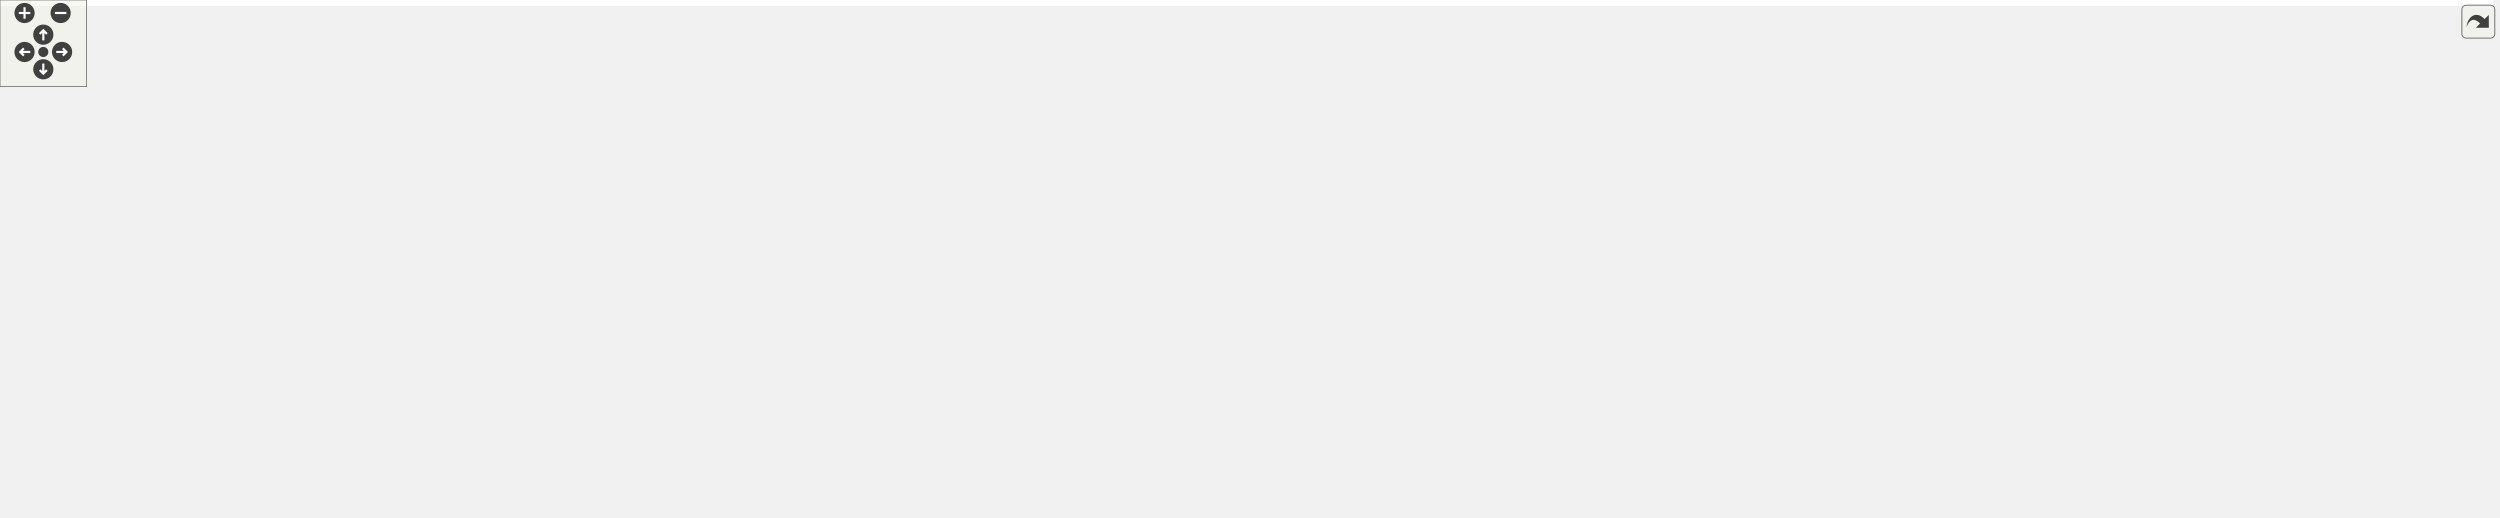
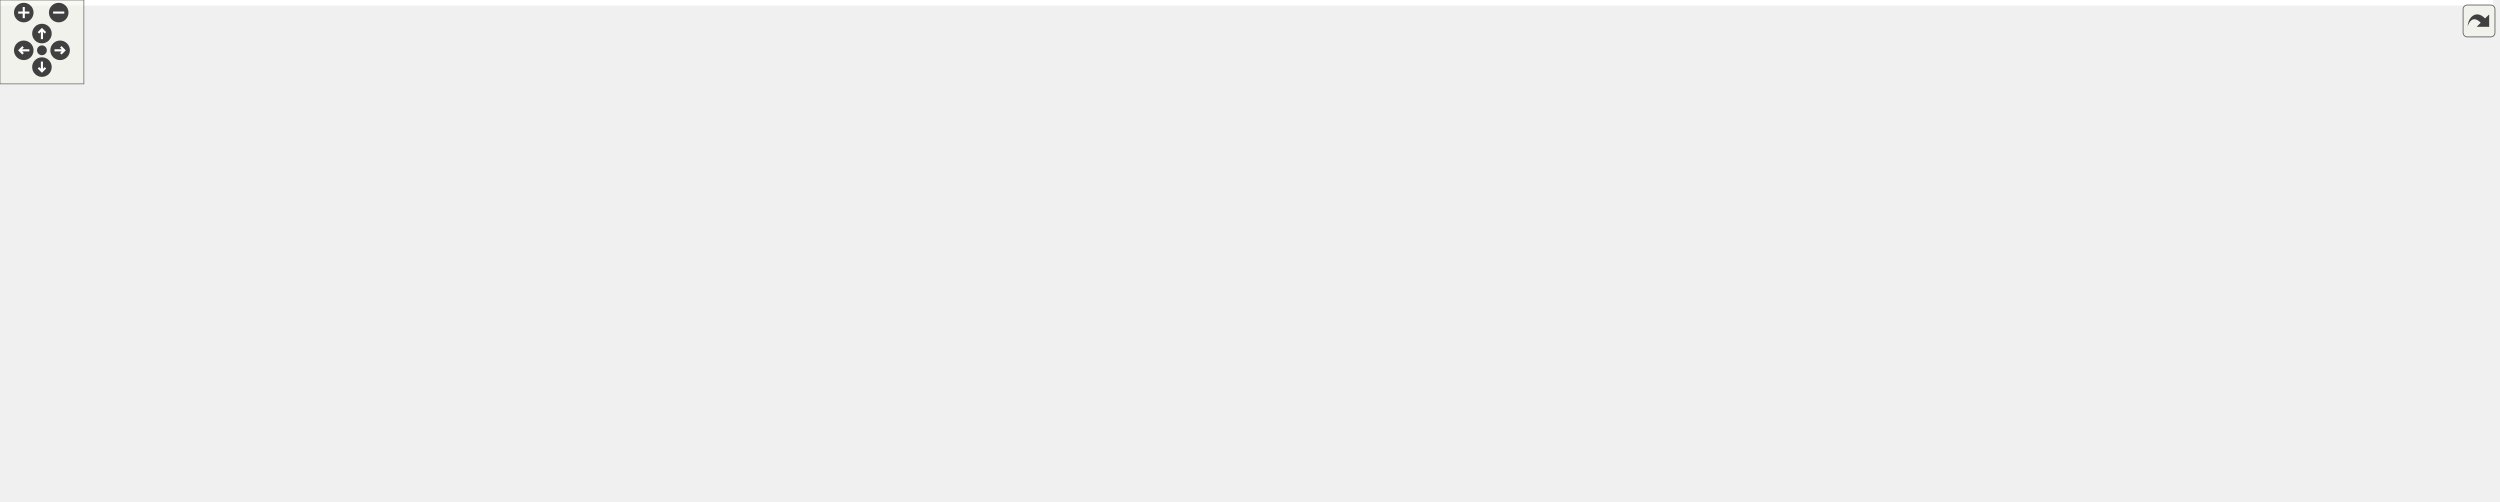
<svg xmlns="http://www.w3.org/2000/svg" xmlns:xlink="http://www.w3.org/1999/xlink" id="main" version="1.1" xml:space="preserve">
  <style type="text/css">
.edge:hover path { stroke: red; }
.edge:hover polygon { stroke: red; fill: red; }
</style>
  <defs>
    <circle id="rim" cx="0" cy="0" r="7" />
    <circle id="rim2" cx="0" cy="0" r="3.5" />
    <g id="zoomPlus">
      <use xlink:href="#rim" fill="#404040">
        <set attributeName="fill" to="#808080" begin="zoomplus.mouseover" end="zoomplus.mouseout" />
      </use>
      <path d="M-4,0h8M0,-4v8" fill="none" stroke="white" stroke-width="1.5" pointer-events="none" />
    </g>
    <g id="zoomMin">
      <use xlink:href="#rim" fill="#404040">
        <set attributeName="fill" to="#808080" begin="zoomminus.mouseover" end="zoomminus.mouseout" />
      </use>
      <path d="M-4,0h8" fill="none" stroke="white" stroke-width="1.5" pointer-events="none" />
    </g>
    <g id="dirArrow">
      <path fill="none" stroke="white" stroke-width="1.5" d="M0,-3.0v7 M-2.5,-0.5L0,-3.0L2.5,-0.5" />
    </g>
    <g id="resetDef">
      <use xlink:href="#rim2" fill="#404040">
        <set attributeName="fill" to="#808080" begin="reset.mouseover" end="reset.mouseout" />
      </use>
    </g>
  </defs>
  <svg id="graph" class="graph">
    <g id="viewport">
-       <polygon fill="#ffffff" stroke="transparent" points="-4,4 -4,-298 1726.593,-298 1726.593,4 -4,4" />
+       <polygon fill="#ffffff" stroke="transparent" points="-4,4 -4,-298 1783.593,-298 1783.593,4 -4,4" />
      <g id="node1" class="node">
-         <polygon fill="#bfbfbf" stroke="#000000" points="541.01,-275.5 541.01,-293.5 658.724,-293.5 658.724,-275.5 541.01,-275.5" />
-         <text text-anchor="middle" x="599.867" y="-281.5" font-family="Helvetica,sans-Serif" font-size="10.00" fill="#000000">src/Ioss_DatabaseIO.h</text>
+         <polygon fill="#bfbfbf" stroke="#000000" points="641.01,-275.5 641.01,-293.5 758.724,-293.5 758.724,-275.5 641.01,-275.5" />
+         <text text-anchor="middle" x="699.867" y="-281.5" font-family="Helvetica,sans-Serif" font-size="10.00" fill="#000000">src/Ioss_DatabaseIO.h</text>
      </g>
      <g id="node2" class="node">
        <g id="a_node2">
          <a xlink:href="Ioss__BoundingBox_8h.html" target="_top" xlink:title="Ioss_BoundingBox.h">
            <polygon fill="#ffffff" stroke="#000000" points="0,-220.5 0,-238.5 107.733,-238.5 107.733,-220.5 0,-220.5" />
            <text text-anchor="middle" x="53.867" y="-226.5" font-family="Helvetica,sans-Serif" font-size="10.00" fill="#000000">Ioss_BoundingBox.h</text>
          </a>
        </g>
      </g>
      <g id="edge1" class="edge">
-         <path fill="none" stroke="#191970" d="M540.908,-279.726C450.577,-272.223 272.549,-256.689 121.867,-239 120.601,-238.851 119.323,-238.699 118.035,-238.542" />
-         <polygon fill="#191970" stroke="#191970" points="118.388,-235.059 108.03,-237.285 117.515,-242.005 118.388,-235.059" />
+         <path fill="none" stroke="#191970" d="M640.679,-281.022C535.904,-274.601 310.987,-259.635 121.867,-239 120.6,-238.862 119.321,-238.719 118.032,-238.571" />
+         <polygon fill="#191970" stroke="#191970" points="118.367,-235.086 108.021,-237.365 117.53,-242.036 118.367,-235.086" />
      </g>
      <g id="node3" class="node">
        <g id="a_node3">
          <a xlink:href="Ioss__CodeTypes_8h.html" target="_top" xlink:title="Ioss_CodeTypes.h">
            <polygon fill="#ffffff" stroke="#000000" points="731.451,-55.5 731.451,-73.5 830.283,-73.5 830.283,-55.5 731.451,-55.5" />
            <text text-anchor="middle" x="780.867" y="-61.5" font-family="Helvetica,sans-Serif" font-size="10.00" fill="#000000">Ioss_CodeTypes.h</text>
          </a>
        </g>
      </g>
      <g id="edge2" class="edge">
-         <path fill="none" stroke="#191970" d="M642.911,-275.466C665.633,-268.759 692.528,-257.478 710.867,-239 733.72,-215.974 763.287,-123.5 775.363,-83.308" />
-         <polygon fill="#191970" stroke="#191970" points="778.735,-84.248 778.225,-73.666 772.024,-82.256 778.735,-84.248" />
+         <path fill="none" stroke="#191970" d="M717.226,-275.452C730.247,-267.662 747.249,-255.132 755.867,-239 782.997,-188.211 757.245,-166.593 767.867,-110 769.532,-101.129 772.162,-91.493 774.622,-83.382" />
+         <polygon fill="#191970" stroke="#191970" points="777.977,-84.38 777.663,-73.79 771.304,-82.264 777.977,-84.38" />
      </g>
      <g id="node5" class="node">
-         <polygon fill="#ffffff" stroke="#bfbfbf" points="1231.746,-.5 1231.746,-18.5 1279.987,-18.5 1279.987,-.5 1231.746,-.5" />
-         <text text-anchor="middle" x="1255.867" y="-6.5" font-family="Helvetica,sans-Serif" font-size="10.00" fill="#000000">cstddef</text>
-       </g>
-       <g id="edge53" class="edge">
-         <path fill="none" stroke="#191970" d="M658.849,-283.14C803.853,-279.394 1174.659,-267.273 1294.867,-239 1367.101,-222.01 1448.867,-248.705 1448.867,-174.5 1448.867,-174.5 1448.867,-174.5 1448.867,-119.5 1448.867,-47.398 1345.939,-21.942 1290.415,-13.454" />
-         <polygon fill="#191970" stroke="#191970" points="1290.704,-9.96 1280.31,-12.017 1289.718,-16.891 1290.704,-9.96" />
+         <polygon fill="#ffffff" stroke="#bfbfbf" points="1224.746,-.5 1224.746,-18.5 1272.987,-18.5 1272.987,-.5 1224.746,-.5" />
+         <text text-anchor="middle" x="1248.867" y="-6.5" font-family="Helvetica,sans-Serif" font-size="10.00" fill="#000000">cstddef</text>
+       </g>
+       <g id="edge54" class="edge">
+         <path fill="none" stroke="#191970" d="M758.871,-282.145C886.136,-276.697 1182.838,-261.911 1280.867,-239 1355.928,-221.457 1441.867,-251.584 1441.867,-174.5 1441.867,-174.5 1441.867,-174.5 1441.867,-119.5 1441.867,-47.398 1338.939,-21.942 1283.415,-13.454" />
+         <polygon fill="#191970" stroke="#191970" points="1283.704,-9.96 1273.31,-12.017 1282.718,-16.891 1283.704,-9.96" />
      </g>
      <g id="node6" class="node">
        <polygon fill="#ffffff" stroke="#bfbfbf" points="283.416,-.5 283.416,-18.5 328.317,-18.5 328.317,-.5 283.416,-.5" />
        <text text-anchor="middle" x="305.867" y="-6.5" font-family="Helvetica,sans-Serif" font-size="10.00" fill="#000000">cstdint</text>
      </g>
-       <g id="edge54" class="edge">
-         <path fill="none" stroke="#191970" d="M540.63,-282.8C415.541,-277.599 135.867,-256.771 135.867,-174.5 135.867,-174.5 135.867,-174.5 135.867,-119.5 135.867,-89.615 133.801,-76.197 154.867,-55 171.521,-38.242 234.343,-23.401 273.519,-15.508" />
+       <g id="edge55" class="edge">
+         <path fill="none" stroke="#191970" d="M640.997,-282.368C532.591,-277.851 305.732,-265.483 231.867,-239 183.48,-221.652 135.867,-225.903 135.867,-174.5 135.867,-174.5 135.867,-174.5 135.867,-119.5 135.867,-89.615 133.801,-76.197 154.867,-55 171.521,-38.242 234.343,-23.401 273.519,-15.508" />
        <polygon fill="#191970" stroke="#191970" points="274.269,-18.927 283.405,-13.562 272.917,-12.059 274.269,-18.927" />
      </g>
      <g id="node7" class="node">
        <polygon fill="#ffffff" stroke="#bfbfbf" points="503.64,-.5 503.64,-18.5 544.093,-18.5 544.093,-.5 503.64,-.5" />
        <text text-anchor="middle" x="523.867" y="-6.5" font-family="Helvetica,sans-Serif" font-size="10.00" fill="#000000">string</text>
      </g>
-       <g id="edge56" class="edge">
-         <path fill="none" stroke="#191970" d="M540.958,-277.029C478.403,-268.516 384.061,-253.851 350.867,-239 308.222,-219.921 267.867,-221.218 267.867,-174.5 267.867,-174.5 267.867,-174.5 267.867,-119.5 267.867,-74.173 306.416,-75.454 346.867,-55 394.929,-30.698 457.073,-18.619 493.494,-13.239" />
-         <polygon fill="#191970" stroke="#191970" points="494.073,-16.692 503.489,-11.836 493.1,-9.76 494.073,-16.692" />
+       <g id="edge57" class="edge">
+         <path fill="none" stroke="#191970" d="M640.705,-281.758C522.391,-274.656 267.867,-250.539 267.867,-174.5 267.867,-174.5 267.867,-174.5 267.867,-119.5 267.867,-72.077 310.26,-75.823 352.867,-55 399.141,-32.385 458.147,-19.876 493.361,-13.936" />
+         <polygon fill="#191970" stroke="#191970" points="494.172,-17.351 503.486,-12.3 493.055,-10.44 494.172,-17.351" />
      </g>
      <g id="node8" class="node">
-         <polygon fill="#ffffff" stroke="#bfbfbf" points="1108.251,-.5 1108.251,-18.5 1151.482,-18.5 1151.482,-.5 1108.251,-.5" />
-         <text text-anchor="middle" x="1129.867" y="-6.5" font-family="Helvetica,sans-Serif" font-size="10.00" fill="#000000">vector</text>
-       </g>
-       <g id="edge58" class="edge">
-         <path fill="none" stroke="#191970" d="M658.845,-282.705C845.47,-276.25 1410.867,-250.428 1410.867,-174.5 1410.867,-174.5 1410.867,-174.5 1410.867,-119.5 1410.867,-66.57 1235.802,-28.666 1162.033,-15.043" />
-         <polygon fill="#191970" stroke="#191970" points="1162.38,-11.549 1151.916,-13.21 1161.132,-18.437 1162.38,-11.549" />
+         <polygon fill="#ffffff" stroke="#bfbfbf" points="1101.251,-.5 1101.251,-18.5 1144.482,-18.5 1144.482,-.5 1101.251,-.5" />
+         <text text-anchor="middle" x="1122.867" y="-6.5" font-family="Helvetica,sans-Serif" font-size="10.00" fill="#000000">vector</text>
+       </g>
+       <g id="edge59" class="edge">
+         <path fill="none" stroke="#191970" d="M758.98,-281.463C928.443,-271.976 1403.867,-239.561 1403.867,-174.5 1403.867,-174.5 1403.867,-174.5 1403.867,-119.5 1403.867,-66.57 1228.802,-28.666 1155.033,-15.043" />
+         <polygon fill="#191970" stroke="#191970" points="1155.38,-11.549 1144.916,-13.21 1154.132,-18.437 1155.38,-11.549" />
      </g>
      <g id="node11" class="node">
        <g id="a_node11">
          <a xlink:href="Ioss__DBUsage_8h.html" target="_top" xlink:title="Ioss_DBUsage.h">
-             <polygon fill="#ffffff" stroke="#000000" points="391.347,-220.5 391.347,-238.5 482.386,-238.5 482.386,-220.5 391.347,-220.5" />
-             <text text-anchor="middle" x="436.867" y="-226.5" font-family="Helvetica,sans-Serif" font-size="10.00" fill="#000000">Ioss_DBUsage.h</text>
+             <polygon fill="#ffffff" stroke="#000000" points="436.347,-220.5 436.347,-238.5 527.386,-238.5 527.386,-220.5 436.347,-220.5" />
+             <text text-anchor="middle" x="481.867" y="-226.5" font-family="Helvetica,sans-Serif" font-size="10.00" fill="#000000">Ioss_DBUsage.h</text>
          </a>
        </g>
      </g>
      <g id="edge10" class="edge">
-         <path fill="none" stroke="#191970" d="M572.951,-275.418C545.735,-266.235 503.491,-251.981 473.292,-241.791" />
-         <polygon fill="#191970" stroke="#191970" points="474.146,-238.385 463.552,-238.504 471.908,-245.018 474.146,-238.385" />
+         <path fill="none" stroke="#191970" d="M663.868,-275.418C626.521,-265.995 568.011,-251.234 527.456,-241.002" />
+         <polygon fill="#191970" stroke="#191970" points="528.109,-237.557 517.556,-238.504 526.396,-244.344 528.109,-237.557" />
      </g>
      <g id="node12" class="node">
        <g id="a_node12">
          <a xlink:href="Ioss__DataSize_8h.html" target="_top" xlink:title="Ioss_DataSize.h">
-             <polygon fill="#ffffff" stroke="#000000" points="500.458,-220.5 500.458,-238.5 589.275,-238.5 589.275,-220.5 500.458,-220.5" />
-             <text text-anchor="middle" x="544.867" y="-226.5" font-family="Helvetica,sans-Serif" font-size="10.00" fill="#000000">Ioss_DataSize.h</text>
+             <polygon fill="#ffffff" stroke="#000000" points="545.458,-220.5 545.458,-238.5 634.275,-238.5 634.275,-220.5 545.458,-220.5" />
+             <text text-anchor="middle" x="589.867" y="-226.5" font-family="Helvetica,sans-Serif" font-size="10.00" fill="#000000">Ioss_DataSize.h</text>
          </a>
        </g>
      </g>
      <g id="edge11" class="edge">
-         <path fill="none" stroke="#191970" d="M590.785,-275.418C582.792,-267.425 570.957,-255.59 561.304,-245.938" />
-         <polygon fill="#191970" stroke="#191970" points="563.692,-243.376 554.146,-238.78 558.742,-248.325 563.692,-243.376" />
+         <path fill="none" stroke="#191970" d="M681.702,-275.418C664.108,-266.62 637.205,-253.169 617.058,-243.096" />
+         <polygon fill="#191970" stroke="#191970" points="618.567,-239.937 608.058,-238.596 615.437,-246.198 618.567,-239.937" />
      </g>
      <g id="node13" class="node">
        <g id="a_node13">
          <a xlink:href="Ioss__EntityType_8h.html" target="_top" xlink:title="Ioss_EntityType.h">
-             <polygon fill="#ffffff" stroke="#000000" points="607.399,-220.5 607.399,-238.5 702.335,-238.5 702.335,-220.5 607.399,-220.5" />
-             <text text-anchor="middle" x="654.867" y="-226.5" font-family="Helvetica,sans-Serif" font-size="10.00" fill="#000000">Ioss_EntityType.h</text>
+             <polygon fill="#ffffff" stroke="#000000" points="652.399,-220.5 652.399,-238.5 747.335,-238.5 747.335,-220.5 652.399,-220.5" />
+             <text text-anchor="middle" x="699.867" y="-226.5" font-family="Helvetica,sans-Serif" font-size="10.00" fill="#000000">Ioss_EntityType.h</text>
          </a>
        </g>
      </g>
      <g id="edge12" class="edge">
-         <path fill="none" stroke="#191970" d="M608.949,-275.418C616.942,-267.425 628.776,-255.59 638.429,-245.938" />
-         <polygon fill="#191970" stroke="#191970" points="640.991,-248.325 645.587,-238.78 636.041,-243.376 640.991,-248.325" />
+         <path fill="none" stroke="#191970" d="M699.867,-275.418C699.867,-268.216 699.867,-257.896 699.867,-248.863" />
+         <polygon fill="#191970" stroke="#191970" points="703.367,-248.779 699.867,-238.78 696.367,-248.78 703.367,-248.779" />
      </g>
      <g id="node14" class="node">
        <g id="a_node14">
          <a xlink:href="Ioss__Map_8h.html" target="_top" xlink:title="Ioss_Map.h">
-             <polygon fill="#ffffff" stroke="#000000" points="310.019,-110.5 310.019,-128.5 377.714,-128.5 377.714,-110.5 310.019,-110.5" />
-             <text text-anchor="middle" x="343.867" y="-116.5" font-family="Helvetica,sans-Serif" font-size="10.00" fill="#000000">Ioss_Map.h</text>
+             <polygon fill="#ffffff" stroke="#000000" points="336.019,-110.5 336.019,-128.5 403.714,-128.5 403.714,-110.5 336.019,-110.5" />
+             <text text-anchor="middle" x="369.867" y="-116.5" font-family="Helvetica,sans-Serif" font-size="10.00" fill="#000000">Ioss_Map.h</text>
          </a>
        </g>
      </g>
      <g id="edge13" class="edge">
-         <path fill="none" stroke="#191970" d="M540.769,-280.197C480.535,-274.571 392.67,-262.525 368.867,-239 342.077,-212.524 340.433,-165.224 341.934,-138.767" />
-         <polygon fill="#191970" stroke="#191970" points="345.445,-138.769 342.736,-128.526 338.466,-138.223 345.445,-138.769" />
+         <path fill="none" stroke="#191970" d="M640.719,-282.015C567.296,-277.779 447.612,-266.731 413.867,-239 383.378,-213.945 374.015,-165.731 371.14,-138.836" />
+         <polygon fill="#191970" stroke="#191970" points="374.616,-138.403 370.262,-128.744 367.642,-139.01 374.616,-138.403" />
      </g>
      <g id="node15" class="node">
        <polygon fill="#ffffff" stroke="#bfbfbf" points="163.475,-55.5 163.475,-73.5 202.258,-73.5 202.258,-55.5 163.475,-55.5" />
        <text text-anchor="middle" x="182.867" y="-61.5" font-family="Helvetica,sans-Serif" font-size="10.00" fill="#000000">utility</text>
      </g>
-       <g id="edge57" class="edge">
-         <path fill="none" stroke="#191970" d="M540.657,-279.956C447.786,-272.349 276.105,-256.173 253.867,-239 203.879,-200.399 188.906,-120.746 184.566,-83.935" />
-         <polygon fill="#191970" stroke="#191970" points="188.007,-83.183 183.5,-73.595 181.044,-83.902 188.007,-83.183" />
+       <g id="edge58" class="edge">
+         <path fill="none" stroke="#191970" d="M640.699,-281.835C526.491,-276.205 284.193,-261.722 253.867,-239 203.323,-201.13 188.633,-121.105 184.465,-84.067" />
+         <polygon fill="#191970" stroke="#191970" points="187.904,-83.273 183.45,-73.661 180.938,-83.953 187.904,-83.273" />
      </g>
      <g id="node16" class="node">
        <g id="a_node16">
          <a xlink:href="Ioss__ParallelUtils_8h.html" target="_top" xlink:title="Ioss_ParallelUtils.h">
-             <polygon fill="#ffffff" stroke="#000000" points="922.35,-220.5 922.35,-238.5 1023.384,-238.5 1023.384,-220.5 922.35,-220.5" />
-             <text text-anchor="middle" x="972.867" y="-226.5" font-family="Helvetica,sans-Serif" font-size="10.00" fill="#000000">Ioss_ParallelUtils.h</text>
+             <polygon fill="#ffffff" stroke="#000000" points="915.35,-220.5 915.35,-238.5 1016.384,-238.5 1016.384,-220.5 915.35,-220.5" />
+             <text text-anchor="middle" x="965.867" y="-226.5" font-family="Helvetica,sans-Serif" font-size="10.00" fill="#000000">Ioss_ParallelUtils.h</text>
          </a>
        </g>
      </g>
      <g id="edge20" class="edge">
-         <path fill="none" stroke="#191970" d="M658.97,-275.785C728.182,-265.579 842.235,-248.762 912.14,-238.454" />
-         <polygon fill="#191970" stroke="#191970" points="912.741,-241.904 922.123,-236.982 911.72,-234.979 912.741,-241.904" />
+         <path fill="none" stroke="#191970" d="M743.493,-275.479C789.686,-265.928 862.65,-250.842 912.302,-240.575" />
+         <polygon fill="#191970" stroke="#191970" points="913.132,-243.978 922.216,-238.525 911.715,-237.123 913.132,-243.978" />
      </g>
      <g id="node24" class="node">
        <g id="a_node24">
          <a xlink:href="Ioss__PropertyManager_8h.html" target="_top" xlink:title="Ioss_PropertyManager.h">
-             <polygon fill="#ffffff" stroke="#000000" points="513.389,-110.5 513.389,-128.5 638.344,-128.5 638.344,-110.5 513.389,-110.5" />
-             <text text-anchor="middle" x="575.867" y="-116.5" font-family="Helvetica,sans-Serif" font-size="10.00" fill="#000000">Ioss_PropertyManager.h</text>
+             <polygon fill="#ffffff" stroke="#000000" points="506.389,-110.5 506.389,-128.5 631.344,-128.5 631.344,-110.5 506.389,-110.5" />
+             <text text-anchor="middle" x="568.867" y="-116.5" font-family="Helvetica,sans-Serif" font-size="10.00" fill="#000000">Ioss_PropertyManager.h</text>
          </a>
        </g>
      </g>
      <g id="edge42" class="edge">
-         <path fill="none" stroke="#191970" d="M540.998,-280.406C483.418,-275.031 401.589,-263.264 381.867,-239 337.483,-184.397 448.448,-147.979 520.301,-130.837" />
-         <polygon fill="#191970" stroke="#191970" points="521.212,-134.219 530.16,-128.547 519.628,-127.401 521.212,-134.219" />
+         <path fill="none" stroke="#191970" d="M640.876,-278.707C564.795,-270.632 440.552,-255.155 426.867,-239 388.732,-193.984 477.793,-152.229 531.606,-132.1" />
+         <polygon fill="#191970" stroke="#191970" points="533.011,-135.313 541.205,-128.597 530.611,-128.737 533.011,-135.313" />
      </g>
      <g id="node27" class="node">
        <g id="a_node27">
          <a xlink:href="Ioss__State_8h.html" target="_top" xlink:title="Ioss_State.h">
-             <polygon fill="#ffffff" stroke="#000000" points="1477.071,-220.5 1477.071,-238.5 1548.662,-238.5 1548.662,-220.5 1477.071,-220.5" />
-             <text text-anchor="middle" x="1512.867" y="-226.5" font-family="Helvetica,sans-Serif" font-size="10.00" fill="#000000">Ioss_State.h</text>
+             <polygon fill="#ffffff" stroke="#000000" points="1470.071,-220.5 1470.071,-238.5 1541.662,-238.5 1541.662,-220.5 1470.071,-220.5" />
+             <text text-anchor="middle" x="1505.867" y="-226.5" font-family="Helvetica,sans-Serif" font-size="10.00" fill="#000000">Ioss_State.h</text>
          </a>
        </g>
      </g>
      <g id="edge51" class="edge">
-         <path fill="none" stroke="#191970" d="M658.896,-282.429C827.081,-276.363 1306.654,-257.871 1462.867,-239 1464.15,-238.845 1465.449,-238.677 1466.759,-238.497" />
-         <polygon fill="#191970" stroke="#191970" points="1467.557,-241.916 1476.907,-236.934 1466.491,-234.997 1467.557,-241.916" />
+         <path fill="none" stroke="#191970" d="M758.917,-283.508C886.559,-280.802 1197.518,-271.184 1455.867,-239 1457.149,-238.84 1458.448,-238.668 1459.758,-238.484" />
+         <polygon fill="#191970" stroke="#191970" points="1460.563,-241.901 1469.903,-236.901 1459.483,-234.985 1460.563,-241.901" />
      </g>
      <g id="node28" class="node">
        <g id="a_node28">
          <a xlink:href="Ioss__SurfaceSplit_8h.html" target="_top" xlink:title="Ioss_SurfaceSplit.h">
-             <polygon fill="#ffffff" stroke="#000000" points="1566.788,-220.5 1566.788,-238.5 1668.945,-238.5 1668.945,-220.5 1566.788,-220.5" />
-             <text text-anchor="middle" x="1617.867" y="-226.5" font-family="Helvetica,sans-Serif" font-size="10.00" fill="#000000">Ioss_SurfaceSplit.h</text>
+             <polygon fill="#ffffff" stroke="#000000" points="1559.788,-220.5 1559.788,-238.5 1661.945,-238.5 1661.945,-220.5 1559.788,-220.5" />
+             <text text-anchor="middle" x="1610.867" y="-226.5" font-family="Helvetica,sans-Serif" font-size="10.00" fill="#000000">Ioss_SurfaceSplit.h</text>
          </a>
        </g>
      </g>
      <g id="edge52" class="edge">
-         <path fill="none" stroke="#191970" d="M658.902,-283.943C807.825,-282.056 1210.95,-273.953 1556.577,-239.022" />
-         <polygon fill="#191970" stroke="#191970" points="1556.935,-242.504 1566.528,-238.008 1556.225,-235.54 1556.935,-242.504" />
+         <path fill="none" stroke="#191970" d="M758.841,-283.449C895.846,-280.554 1246.397,-270.54 1549.226,-239.068" />
+         <polygon fill="#191970" stroke="#191970" points="1549.946,-242.512 1559.526,-237.987 1549.215,-235.55 1549.946,-242.512" />
      </g>
      <g id="node29" class="node">
-         <polygon fill="#ffffff" stroke="#bfbfbf" points="1687.14,-220.5 1687.14,-238.5 1722.593,-238.5 1722.593,-220.5 1687.14,-220.5" />
-         <text text-anchor="middle" x="1704.867" y="-226.5" font-family="Helvetica,sans-Serif" font-size="10.00" fill="#000000">map</text>
-       </g>
-       <g id="edge55" class="edge">
-         <path fill="none" stroke="#191970" d="M658.746,-284.303C851.122,-283.306 1460.676,-277.273 1677.059,-238.467" />
-         <polygon fill="#191970" stroke="#191970" points="1677.878,-241.875 1687.063,-236.595 1676.589,-234.994 1677.878,-241.875" />
+         <polygon fill="#ffffff" stroke="#bfbfbf" points="1679.579,-220.5 1679.579,-238.5 1726.155,-238.5 1726.155,-220.5 1679.579,-220.5" />
+         <text text-anchor="middle" x="1702.867" y="-226.5" font-family="Helvetica,sans-Serif" font-size="10.00" fill="#000000">chrono</text>
+       </g>
+       <g id="edge53" class="edge">
+         <path fill="none" stroke="#191970" d="M758.811,-283.603C937.883,-280.59 1474.647,-269.353 1669.144,-238.859" />
+         <polygon fill="#191970" stroke="#191970" points="1669.949,-242.274 1679.252,-237.204 1668.817,-235.366 1669.949,-242.274" />
+       </g>
+       <g id="node30" class="node">
+         <polygon fill="#ffffff" stroke="#bfbfbf" points="1744.14,-220.5 1744.14,-238.5 1779.593,-238.5 1779.593,-220.5 1744.14,-220.5" />
+         <text text-anchor="middle" x="1761.867" y="-226.5" font-family="Helvetica,sans-Serif" font-size="10.00" fill="#000000">map</text>
+       </g>
+       <g id="edge56" class="edge">
+         <path fill="none" stroke="#191970" d="M759.044,-284.18C946.548,-282.813 1526.808,-275.791 1734.177,-238.449" />
+         <polygon fill="#191970" stroke="#191970" points="1734.881,-241.878 1744.062,-236.59 1733.587,-234.999 1734.881,-241.878" />
      </g>
      <g id="node4" class="node">
        <polygon fill="#ffffff" stroke="#bfbfbf" points="666.475,-.5 666.475,-18.5 705.258,-18.5 705.258,-.5 666.475,-.5" />
        <text text-anchor="middle" x="685.867" y="-6.5" font-family="Helvetica,sans-Serif" font-size="10.00" fill="#000000">array</text>
      </g>
      <g id="edge3" class="edge">
        <path fill="none" stroke="#191970" d="M765.179,-55.418C750.328,-46.819 727.797,-33.775 710.54,-23.784" />
        <polygon fill="#191970" stroke="#191970" points="711.985,-20.577 701.577,-18.596 708.478,-26.635 711.985,-20.577" />
      </g>
      <g id="edge4" class="edge">
-         <path fill="none" stroke="#191970" d="M830.356,-58.77C926.988,-47.581 1138.564,-23.082 1221.523,-13.477" />
-         <polygon fill="#191970" stroke="#191970" points="1222.139,-16.929 1231.67,-12.302 1221.333,-9.975 1222.139,-16.929" />
+         <path fill="none" stroke="#191970" d="M830.508,-58.666C925.951,-47.45 1132.829,-23.137 1214.606,-13.526" />
+         <polygon fill="#191970" stroke="#191970" points="1215.096,-16.993 1224.619,-12.35 1214.279,-10.041 1215.096,-16.993" />
      </g>
      <g id="edge5" class="edge">
        <path fill="none" stroke="#191970" d="M731.378,-58.77C634.162,-47.513 420.61,-22.786 338.722,-13.304" />
        <polygon fill="#191970" stroke="#191970" points="338.847,-9.796 328.511,-12.122 338.042,-16.749 338.847,-9.796" />
      </g>
      <g id="edge6" class="edge">
        <path fill="none" stroke="#191970" d="M738.716,-55.48C686.796,-44.368 599.872,-25.766 554.125,-15.976" />
        <polygon fill="#191970" stroke="#191970" points="554.732,-12.526 544.221,-13.856 553.267,-19.371 554.732,-12.526" />
      </g>
      <g id="edge7" class="edge">
-         <path fill="none" stroke="#191970" d="M830.499,-56.678C903.286,-45.208 1036.942,-24.144 1097.966,-14.527" />
-         <polygon fill="#191970" stroke="#191970" points="1098.81,-17.938 1108.143,-12.923 1097.72,-11.023 1098.81,-17.938" />
+         <path fill="none" stroke="#191970" d="M830.596,-56.502C901.901,-45.035 1031.166,-24.247 1090.954,-14.632" />
+         <polygon fill="#191970" stroke="#191970" points="1091.627,-18.069 1100.945,-13.025 1090.516,-11.158 1091.627,-18.069" />
      </g>
      <g id="node9" class="node">
        <polygon fill="#ffffff" stroke="#bfbfbf" points="723.118,-.5 723.118,-18.5 838.615,-18.5 838.615,-.5 723.118,-.5" />
        <text text-anchor="middle" x="780.867" y="-6.5" font-family="Helvetica,sans-Serif" font-size="10.00" fill="#000000">SEACASIoss_config.h</text>
      </g>
      <g id="edge8" class="edge">
        <path fill="none" stroke="#191970" d="M780.867,-55.418C780.867,-48.216 780.867,-37.896 780.867,-28.863" />
        <polygon fill="#191970" stroke="#191970" points="784.367,-28.779 780.867,-18.779 777.367,-28.779 784.367,-28.779" />
      </g>
      <g id="node10" class="node">
        <polygon fill="#ffffff" stroke="#bfbfbf" points="856.249,-.5 856.249,-18.5 909.485,-18.5 909.485,-.5 856.249,-.5" />
        <text text-anchor="middle" x="882.867" y="-6.5" font-family="Helvetica,sans-Serif" font-size="10.00" fill="#000000">complex</text>
      </g>
      <g id="edge9" class="edge">
        <path fill="none" stroke="#191970" d="M797.71,-55.418C813.877,-46.7 838.52,-33.412 857.144,-23.37" />
        <polygon fill="#191970" stroke="#191970" points="858.858,-26.422 865.999,-18.596 855.535,-20.261 858.858,-26.422" />
      </g>
      <g id="edge14" class="edge">
-         <path fill="none" stroke="#191970" d="M377.794,-115.23C451.728,-105.925 628.183,-83.716 721.178,-72.012" />
-         <polygon fill="#191970" stroke="#191970" points="721.79,-75.463 731.274,-70.742 720.915,-68.518 721.79,-75.463" />
+         <path fill="none" stroke="#191970" d="M403.85,-114.952C473.595,-105.619 633.678,-84.197 721.141,-72.493" />
+         <polygon fill="#191970" stroke="#191970" points="721.731,-75.945 731.178,-71.149 720.802,-69.007 721.731,-75.945" />
      </g>
      <g id="edge15" class="edge">
-         <path fill="none" stroke="#191970" d="M377.853,-117.104C458.193,-111.281 666.063,-95.286 838.867,-74 981.33,-56.452 1150.003,-27.98 1221.305,-15.587" />
-         <polygon fill="#191970" stroke="#191970" points="1222.249,-18.975 1231.499,-13.809 1221.047,-12.079 1222.249,-18.975" />
+         <path fill="none" stroke="#191970" d="M403.785,-116.904C481.115,-110.833 676.357,-94.647 838.867,-74 978.588,-56.248 1143.97,-28.002 1214.371,-15.636" />
+         <polygon fill="#191970" stroke="#191970" points="1215.205,-19.043 1224.446,-13.861 1213.99,-12.149 1215.205,-19.043" />
      </g>
      <g id="edge16" class="edge">
-         <path fill="none" stroke="#191970" d="M340.757,-110.498C334.578,-92.611 320.638,-52.259 312.371,-28.327" />
-         <polygon fill="#191970" stroke="#191970" points="315.593,-26.935 309.019,-18.626 308.976,-29.221 315.593,-26.935" />
+         <path fill="none" stroke="#191970" d="M359.834,-110.208C350.963,-101.545 338.176,-87.904 329.867,-74 321.343,-59.738 314.998,-41.938 310.979,-28.652" />
+         <polygon fill="#191970" stroke="#191970" points="314.259,-27.39 308.154,-18.73 307.527,-29.307 314.259,-27.39" />
      </g>
      <g id="edge17" class="edge">
-         <path fill="none" stroke="#191970" d="M343.925,-110.192C344.53,-96.238 347.761,-69.94 362.867,-55 381.295,-36.774 452.274,-21.847 493.578,-14.477" />
-         <polygon fill="#191970" stroke="#191970" points="494.384,-17.89 503.636,-12.727 493.184,-10.994 494.384,-17.89" />
+         <path fill="none" stroke="#191970" d="M365.148,-110.096C359.064,-96.488 350.634,-71.169 362.867,-55 378.578,-34.233 451.263,-20.236 493.404,-13.713" />
+         <polygon fill="#191970" stroke="#191970" points="494.035,-17.157 503.407,-12.216 492.999,-10.235 494.035,-17.157" />
      </g>
      <g id="edge19" class="edge">
-         <path fill="none" stroke="#191970" d="M370.87,-110.407C414.483,-96.119 503.382,-68.636 580.867,-55 681.403,-37.307 996.015,-17.483 1097.771,-11.385" />
-         <polygon fill="#191970" stroke="#191970" points="1098.251,-14.863 1108.025,-10.774 1097.835,-7.875 1098.251,-14.863" />
+         <path fill="none" stroke="#191970" d="M393.497,-110.46C432.077,-96.116 511.28,-68.398 580.867,-55 679.726,-35.966 989.925,-17.073 1090.815,-11.292" />
+         <polygon fill="#191970" stroke="#191970" points="1091.204,-14.775 1100.989,-10.713 1090.806,-7.787 1091.204,-14.775" />
      </g>
      <g id="edge18" class="edge">
-         <path fill="none" stroke="#191970" d="M317.281,-110.418C288.233,-100.495 241.852,-84.65 211.879,-74.411" />
-         <polygon fill="#191970" stroke="#191970" points="212.987,-71.091 202.392,-71.17 210.724,-77.715 212.987,-71.091" />
+         <path fill="none" stroke="#191970" d="M338.988,-110.418C303.827,-100.077 246.802,-83.305 212.268,-73.148" />
+         <polygon fill="#191970" stroke="#191970" points="212.904,-69.686 202.322,-70.222 210.928,-76.402 212.904,-69.686" />
      </g>
      <g id="edge21" class="edge">
-         <path fill="none" stroke="#191970" d="M931.083,-220.459C885.805,-208.214 815.647,-181.561 782.867,-129 774.53,-115.632 774.749,-97.488 776.639,-83.848" />
-         <polygon fill="#191970" stroke="#191970" points="780.147,-84.116 778.469,-73.655 773.257,-82.879 780.147,-84.116" />
+         <path fill="none" stroke="#191970" d="M923.799,-220.398C878.703,-208.149 809.355,-181.538 777.867,-129 769.682,-115.343 771.502,-96.986 774.746,-83.348" />
+         <polygon fill="#191970" stroke="#191970" points="778.148,-84.177 777.488,-73.603 771.41,-82.281 778.148,-84.177" />
      </g>
      <g id="edge39" class="edge">
-         <path fill="none" stroke="#191970" d="M1023.468,-226.998C1079.464,-222.889 1171.607,-212.111 1245.867,-184 1289.001,-167.672 1311.508,-169.34 1333.867,-129 1355.51,-89.95 1308.029,-46.661 1278.019,-24.452" />
-         <polygon fill="#191970" stroke="#191970" points="1279.895,-21.49 1269.726,-18.515 1275.82,-27.182 1279.895,-21.49" />
+         <path fill="none" stroke="#191970" d="M1016.468,-226.998C1072.464,-222.889 1164.607,-212.111 1238.867,-184 1282.001,-167.672 1304.508,-169.34 1326.867,-129 1348.51,-89.95 1301.029,-46.661 1271.019,-24.452" />
+         <polygon fill="#191970" stroke="#191970" points="1272.895,-21.49 1262.726,-18.515 1268.82,-27.182 1272.895,-21.49" />
      </g>
      <g id="edge40" class="edge">
-         <path fill="none" stroke="#191970" d="M922.154,-226.397C812.082,-218.494 556.966,-193.476 504.867,-129 481.322,-99.862 499.799,-53.332 513.179,-27.78" />
-         <polygon fill="#191970" stroke="#191970" points="516.365,-29.25 518.127,-18.802 510.234,-25.87 516.365,-29.25" />
+         <path fill="none" stroke="#191970" d="M915.154,-226.397C805.082,-218.494 549.966,-193.476 497.867,-129 473.965,-99.42 496.238,-52.732 511.773,-27.357" />
+         <polygon fill="#191970" stroke="#191970" points="514.836,-29.063 517.286,-18.755 508.943,-25.286 514.836,-29.063" />
      </g>
      <g id="edge41" class="edge">
-         <path fill="none" stroke="#191970" d="M1023.586,-222.226C1110.32,-208.623 1281.164,-176.364 1315.867,-129 1360.669,-67.85 1225.631,-29.927 1161.58,-15.788" />
-         <polygon fill="#191970" stroke="#191970" points="1162.097,-12.32 1151.586,-13.648 1160.631,-19.165 1162.097,-12.32" />
+         <path fill="none" stroke="#191970" d="M1016.586,-222.226C1103.32,-208.623 1274.164,-176.364 1308.867,-129 1353.669,-67.85 1218.631,-29.927 1154.58,-15.788" />
+         <polygon fill="#191970" stroke="#191970" points="1155.097,-12.32 1144.586,-13.648 1153.631,-19.165 1155.097,-12.32" />
      </g>
      <g id="node17" class="node">
        <g id="a_node17">
          <a xlink:href="Ioss__Utils_8h.html" target="_top" xlink:title="Ioss_Utils.h">
-             <polygon fill="#ffffff" stroke="#000000" points="939.024,-165.5 939.024,-183.5 1006.709,-183.5 1006.709,-165.5 939.024,-165.5" />
-             <text text-anchor="middle" x="972.867" y="-171.5" font-family="Helvetica,sans-Serif" font-size="10.00" fill="#000000">Ioss_Utils.h</text>
+             <polygon fill="#ffffff" stroke="#000000" points="932.024,-165.5 932.024,-183.5 999.709,-183.5 999.709,-165.5 932.024,-165.5" />
+             <text text-anchor="middle" x="965.867" y="-171.5" font-family="Helvetica,sans-Serif" font-size="10.00" fill="#000000">Ioss_Utils.h</text>
          </a>
        </g>
      </g>
      <g id="edge22" class="edge">
-         <path fill="none" stroke="#191970" d="M972.867,-220.418C972.867,-213.216 972.867,-202.896 972.867,-193.863" />
-         <polygon fill="#191970" stroke="#191970" points="976.367,-193.779 972.867,-183.78 969.367,-193.78 976.367,-193.779" />
+         <path fill="none" stroke="#191970" d="M965.867,-220.418C965.867,-213.216 965.867,-202.896 965.867,-193.863" />
+         <polygon fill="#191970" stroke="#191970" points="969.367,-193.779 965.867,-183.78 962.367,-193.78 969.367,-193.779" />
      </g>
      <g id="node20" class="node">
-         <polygon fill="#ffffff" stroke="#bfbfbf" points="1258.751,-110.5 1258.751,-128.5 1306.982,-128.5 1306.982,-110.5 1258.751,-110.5" />
-         <text text-anchor="middle" x="1282.867" y="-116.5" font-family="Helvetica,sans-Serif" font-size="10.00" fill="#000000">cassert</text>
+         <polygon fill="#ffffff" stroke="#bfbfbf" points="1251.751,-110.5 1251.751,-128.5 1299.982,-128.5 1299.982,-110.5 1251.751,-110.5" />
+         <text text-anchor="middle" x="1275.867" y="-116.5" font-family="Helvetica,sans-Serif" font-size="10.00" fill="#000000">cassert</text>
      </g>
      <g id="edge38" class="edge">
-         <path fill="none" stroke="#191970" d="M998.235,-220.498C1053.826,-200.773 1186.403,-153.729 1249.017,-131.511" />
-         <polygon fill="#191970" stroke="#191970" points="1250.189,-134.809 1258.443,-128.167 1247.848,-128.212 1250.189,-134.809" />
+         <path fill="none" stroke="#191970" d="M991.235,-220.498C1046.826,-200.773 1179.403,-153.729 1242.017,-131.511" />
+         <polygon fill="#191970" stroke="#191970" points="1243.189,-134.809 1251.443,-128.167 1240.848,-128.212 1243.189,-134.809" />
      </g>
      <g id="edge23" class="edge">
-         <path fill="none" stroke="#191970" d="M939.011,-169.712C894.204,-162.711 818.566,-148.379 798.867,-129 786.965,-117.291 782.752,-98.422 781.346,-84.11" />
-         <polygon fill="#191970" stroke="#191970" points="784.822,-83.605 780.728,-73.833 777.835,-84.025 784.822,-83.605" />
+         <path fill="none" stroke="#191970" d="M931.718,-169.995C886.571,-163.323 810.54,-149.369 791.867,-129 780.843,-116.975 778.726,-98.144 778.991,-83.927" />
+         <polygon fill="#191970" stroke="#191970" points="782.498,-83.921 779.591,-73.732 775.51,-83.51 782.498,-83.921" />
      </g>
      <g id="edge31" class="edge">
-         <path fill="none" stroke="#191970" d="M1006.982,-170.955C1060.991,-164.769 1163.02,-150.566 1191.867,-129 1225.663,-103.734 1243.513,-55.241 1251.175,-28.45" />
-         <polygon fill="#191970" stroke="#191970" points="1254.572,-29.295 1253.777,-18.73 1247.81,-27.485 1254.572,-29.295" />
+         <path fill="none" stroke="#191970" d="M999.982,-170.955C1053.991,-164.769 1156.02,-150.566 1184.867,-129 1218.663,-103.734 1236.513,-55.241 1244.175,-28.45" />
+         <polygon fill="#191970" stroke="#191970" points="1247.572,-29.295 1246.777,-18.73 1240.81,-27.485 1247.572,-29.295" />
      </g>
      <g id="edge32" class="edge">
-         <path fill="none" stroke="#191970" d="M938.953,-173.476C805.518,-169.286 322.873,-152.547 300.867,-129 275.57,-101.933 287.963,-54.549 297.798,-28.316" />
-         <polygon fill="#191970" stroke="#191970" points="301.146,-29.37 301.612,-18.785 294.647,-26.769 301.146,-29.37" />
+         <path fill="none" stroke="#191970" d="M931.987,-173.231C803.12,-168.26 349.586,-149.373 326.867,-129 298.874,-103.897 299.708,-55.703 302.779,-28.823" />
+         <polygon fill="#191970" stroke="#191970" points="306.271,-29.119 304.154,-18.738 299.335,-28.173 306.271,-29.119" />
      </g>
      <g id="edge36" class="edge">
-         <path fill="none" stroke="#191970" d="M938.867,-170.639C899.731,-165.242 834.247,-153.246 782.867,-129 733.508,-105.709 733.745,-79.283 684.867,-55 642.029,-33.718 587.683,-20.988 554.36,-14.615" />
-         <polygon fill="#191970" stroke="#191970" points="554.789,-11.135 544.321,-12.766 553.521,-18.019 554.789,-11.135" />
+         <path fill="none" stroke="#191970" d="M931.766,-170.758C892.901,-165.491 828.247,-153.634 777.867,-129 730.414,-105.797 731.87,-79.1 684.867,-55 642.186,-33.117 587.579,-20.533 554.19,-14.357" />
+         <polygon fill="#191970" stroke="#191970" points="554.594,-10.874 544.137,-12.573 553.371,-17.767 554.594,-10.874" />
      </g>
      <g id="edge37" class="edge">
-         <path fill="none" stroke="#191970" d="M1006.746,-171.83C1058.473,-166.971 1153.321,-154.717 1173.867,-129 1198.802,-97.789 1166.615,-51.102 1145.522,-26.335" />
-         <polygon fill="#191970" stroke="#191970" points="1147.882,-23.722 1138.635,-18.551 1142.639,-28.36 1147.882,-23.722" />
+         <path fill="none" stroke="#191970" d="M999.746,-171.83C1051.473,-166.971 1146.321,-154.717 1166.867,-129 1191.802,-97.789 1159.615,-51.102 1138.522,-26.335" />
+         <polygon fill="#191970" stroke="#191970" points="1140.882,-23.722 1131.635,-18.551 1135.639,-28.36 1140.882,-23.722" />
      </g>
      <g id="node18" class="node">
        <g id="a_node18">
          <a xlink:href="Ioss__Field_8h.html" target="_top" xlink:title="Ioss_Field.h">
-             <polygon fill="#ffffff" stroke="#000000" points="1094.909,-110.5 1094.909,-128.5 1164.825,-128.5 1164.825,-110.5 1094.909,-110.5" />
-             <text text-anchor="middle" x="1129.867" y="-116.5" font-family="Helvetica,sans-Serif" font-size="10.00" fill="#000000">Ioss_Field.h</text>
+             <polygon fill="#ffffff" stroke="#000000" points="1087.909,-110.5 1087.909,-128.5 1157.825,-128.5 1157.825,-110.5 1087.909,-110.5" />
+             <text text-anchor="middle" x="1122.867" y="-116.5" font-family="Helvetica,sans-Serif" font-size="10.00" fill="#000000">Ioss_Field.h</text>
          </a>
        </g>
      </g>
      <g id="edge24" class="edge">
-         <path fill="none" stroke="#191970" d="M998.792,-165.418C1024.891,-156.275 1065.341,-142.105 1094.402,-131.924" />
-         <polygon fill="#191970" stroke="#191970" points="1095.883,-135.114 1104.164,-128.504 1093.569,-128.507 1095.883,-135.114" />
+         <path fill="none" stroke="#191970" d="M991.792,-165.418C1017.891,-156.275 1058.341,-142.105 1087.402,-131.924" />
+         <polygon fill="#191970" stroke="#191970" points="1088.883,-135.114 1097.164,-128.504 1086.569,-128.507 1088.883,-135.114" />
      </g>
      <g id="node19" class="node">
-         <polygon fill="#ffffff" stroke="#bfbfbf" points="808.303,-110.5 808.303,-128.5 865.431,-128.5 865.431,-110.5 808.303,-110.5" />
-         <text text-anchor="middle" x="836.867" y="-116.5" font-family="Helvetica,sans-Serif" font-size="10.00" fill="#000000">algorithm</text>
+         <polygon fill="#ffffff" stroke="#bfbfbf" points="801.303,-110.5 801.303,-128.5 858.431,-128.5 858.431,-110.5 801.303,-110.5" />
+         <text text-anchor="middle" x="829.867" y="-116.5" font-family="Helvetica,sans-Serif" font-size="10.00" fill="#000000">algorithm</text>
      </g>
      <g id="edge29" class="edge">
-         <path fill="none" stroke="#191970" d="M950.409,-165.418C928.163,-156.422 893.883,-142.558 868.807,-132.417" />
-         <polygon fill="#191970" stroke="#191970" points="869.941,-129.1 859.358,-128.596 867.316,-135.589 869.941,-129.1" />
+         <path fill="none" stroke="#191970" d="M943.409,-165.418C921.163,-156.422 886.883,-142.558 861.807,-132.417" />
+         <polygon fill="#191970" stroke="#191970" points="862.941,-129.1 852.358,-128.596 860.316,-135.589 862.941,-129.1" />
      </g>
      <g id="edge30" class="edge">
-         <path fill="none" stroke="#191970" d="M1006.952,-169.685C1058.628,-162.185 1159.793,-146.721 1244.867,-129 1246.102,-128.743 1247.359,-128.473 1248.626,-128.193" />
-         <polygon fill="#191970" stroke="#191970" points="1249.456,-131.594 1258.403,-125.919 1247.87,-124.776 1249.456,-131.594" />
+         <path fill="none" stroke="#191970" d="M999.952,-169.685C1051.628,-162.185 1152.793,-146.721 1237.867,-129 1239.102,-128.743 1240.359,-128.473 1241.626,-128.193" />
+         <polygon fill="#191970" stroke="#191970" points="1242.456,-131.594 1251.403,-125.919 1240.87,-124.776 1242.456,-131.594" />
      </g>
      <g id="node21" class="node">
-         <polygon fill="#ffffff" stroke="#bfbfbf" points="883.694,-110.5 883.694,-128.5 928.039,-128.5 928.039,-110.5 883.694,-110.5" />
-         <text text-anchor="middle" x="905.867" y="-116.5" font-family="Helvetica,sans-Serif" font-size="10.00" fill="#000000">cstdlib</text>
+         <polygon fill="#ffffff" stroke="#bfbfbf" points="876.694,-110.5 876.694,-128.5 921.039,-128.5 921.039,-110.5 876.694,-110.5" />
+         <text text-anchor="middle" x="898.867" y="-116.5" font-family="Helvetica,sans-Serif" font-size="10.00" fill="#000000">cstdlib</text>
      </g>
      <g id="edge33" class="edge">
-         <path fill="none" stroke="#191970" d="M961.803,-165.418C951.873,-157.267 937.077,-145.12 925.196,-135.367" />
-         <polygon fill="#191970" stroke="#191970" points="927.121,-132.419 917.171,-128.78 922.679,-137.83 927.121,-132.419" />
+         <path fill="none" stroke="#191970" d="M954.803,-165.418C944.873,-157.267 930.077,-145.12 918.196,-135.367" />
+         <polygon fill="#191970" stroke="#191970" points="920.121,-132.419 910.171,-128.78 915.679,-137.83 920.121,-132.419" />
      </g>
      <g id="node22" class="node">
-         <polygon fill="#ffffff" stroke="#bfbfbf" points="945.694,-110.5 945.694,-128.5 1000.039,-128.5 1000.039,-110.5 945.694,-110.5" />
-         <text text-anchor="middle" x="972.867" y="-116.5" font-family="Helvetica,sans-Serif" font-size="10.00" fill="#000000">iostream</text>
+         <polygon fill="#ffffff" stroke="#bfbfbf" points="938.694,-110.5 938.694,-128.5 993.039,-128.5 993.039,-110.5 938.694,-110.5" />
+         <text text-anchor="middle" x="965.867" y="-116.5" font-family="Helvetica,sans-Serif" font-size="10.00" fill="#000000">iostream</text>
      </g>
      <g id="edge34" class="edge">
-         <path fill="none" stroke="#191970" d="M972.867,-165.418C972.867,-158.216 972.867,-147.896 972.867,-138.863" />
-         <polygon fill="#191970" stroke="#191970" points="976.367,-138.779 972.867,-128.78 969.367,-138.78 976.367,-138.779" />
+         <path fill="none" stroke="#191970" d="M965.867,-165.418C965.867,-158.216 965.867,-147.896 965.867,-138.863" />
+         <polygon fill="#191970" stroke="#191970" points="969.367,-138.779 965.867,-128.78 962.367,-138.78 969.367,-138.779" />
      </g>
      <g id="node23" class="node">
-         <polygon fill="#ffffff" stroke="#bfbfbf" points="1018.465,-110.5 1018.465,-128.5 1077.268,-128.5 1077.268,-110.5 1018.465,-110.5" />
-         <text text-anchor="middle" x="1047.867" y="-116.5" font-family="Helvetica,sans-Serif" font-size="10.00" fill="#000000">stdexcept</text>
+         <polygon fill="#ffffff" stroke="#bfbfbf" points="1011.465,-110.5 1011.465,-128.5 1070.268,-128.5 1070.268,-110.5 1011.465,-110.5" />
+         <text text-anchor="middle" x="1040.867" y="-116.5" font-family="Helvetica,sans-Serif" font-size="10.00" fill="#000000">stdexcept</text>
      </g>
      <g id="edge35" class="edge">
-         <path fill="none" stroke="#191970" d="M985.251,-165.418C996.651,-157.058 1013.78,-144.497 1027.243,-134.624" />
-         <polygon fill="#191970" stroke="#191970" points="1029.469,-137.332 1035.464,-128.596 1025.33,-131.687 1029.469,-137.332" />
+         <path fill="none" stroke="#191970" d="M978.251,-165.418C989.651,-157.058 1006.78,-144.497 1020.243,-134.624" />
+         <polygon fill="#191970" stroke="#191970" points="1022.469,-137.332 1028.464,-128.596 1018.33,-131.687 1022.469,-137.332" />
      </g>
      <g id="edge25" class="edge">
-         <path fill="none" stroke="#191970" d="M1094.843,-111.725C1091.812,-111.117 1088.788,-110.533 1085.867,-110 1000.927,-94.511 901.963,-80.48 840.354,-72.217" />
-         <polygon fill="#191970" stroke="#191970" points="840.796,-68.745 830.421,-70.891 839.87,-75.684 840.796,-68.745" />
+         <path fill="none" stroke="#191970" d="M1087.841,-111.736C1084.81,-111.125 1081.787,-110.538 1078.867,-110 996.517,-94.838 900.703,-80.856 840.42,-72.501" />
+         <polygon fill="#191970" stroke="#191970" points="840.708,-69.007 830.324,-71.108 839.752,-75.942 840.708,-69.007" />
      </g>
      <g id="edge26" class="edge">
-         <path fill="none" stroke="#191970" d="M1140.178,-110.498C1161.498,-91.886 1210.678,-48.951 1237.54,-25.5" />
-         <polygon fill="#191970" stroke="#191970" points="1240.182,-27.839 1245.413,-18.626 1235.578,-22.566 1240.182,-27.839" />
+         <path fill="none" stroke="#191970" d="M1133.178,-110.498C1154.498,-91.886 1203.678,-48.951 1230.54,-25.5" />
+         <polygon fill="#191970" stroke="#191970" points="1233.182,-27.839 1238.413,-18.626 1228.578,-22.566 1233.182,-27.839" />
      </g>
      <g id="edge27" class="edge">
-         <path fill="none" stroke="#191970" d="M1094.651,-110.802C1040.101,-97.53 931.766,-71.98 838.867,-55 734.952,-36.006 610.568,-20.006 554.24,-13.121" />
-         <polygon fill="#191970" stroke="#191970" points="554.57,-9.635 544.221,-11.905 553.726,-16.584 554.57,-9.635" />
+         <path fill="none" stroke="#191970" d="M1087.634,-110.544C1034.138,-97.162 929.096,-71.735 838.867,-55 735.002,-35.736 610.593,-19.869 554.25,-13.069" />
+         <polygon fill="#191970" stroke="#191970" points="554.573,-9.583 544.228,-11.869 553.74,-16.533 554.573,-9.583" />
      </g>
      <g id="edge28" class="edge">
-         <path fill="none" stroke="#191970" d="M1129.867,-110.498C1129.867,-92.691 1129.867,-52.623 1129.867,-28.651" />
-         <polygon fill="#191970" stroke="#191970" points="1133.367,-28.626 1129.867,-18.626 1126.367,-28.626 1133.367,-28.626" />
+         <path fill="none" stroke="#191970" d="M1122.867,-110.498C1122.867,-92.691 1122.867,-52.623 1122.867,-28.651" />
+         <polygon fill="#191970" stroke="#191970" points="1126.367,-28.626 1122.867,-18.626 1119.367,-28.626 1126.367,-28.626" />
      </g>
      <g id="edge43" class="edge">
-         <path fill="none" stroke="#191970" d="M609.718,-110.418C644.69,-101.035 699.394,-86.359 737.51,-76.132" />
-         <polygon fill="#191970" stroke="#191970" points="738.554,-79.476 747.306,-73.504 736.74,-72.715 738.554,-79.476" />
+         <path fill="none" stroke="#191970" d="M603.874,-110.418C640.117,-101.015 696.852,-86.296 736.281,-76.067" />
+         <polygon fill="#191970" stroke="#191970" points="737.359,-79.403 746.16,-73.504 735.601,-72.628 737.359,-79.403" />
      </g>
      <g id="edge47" class="edge">
-         <path fill="none" stroke="#191970" d="M638.506,-114.662C717.856,-108.018 858.634,-94.509 977.867,-74 1066.674,-58.724 1169.612,-32.598 1221.778,-18.749" />
-         <polygon fill="#191970" stroke="#191970" points="1222.757,-22.111 1231.516,-16.15 1220.951,-15.348 1222.757,-22.111" />
+         <path fill="none" stroke="#191970" d="M631.411,-114.906C711.767,-108.459 855.384,-95.097 976.867,-74 1063.427,-58.968 1163.58,-32.942 1214.817,-18.988" />
+         <polygon fill="#191970" stroke="#191970" points="1215.97,-22.301 1224.69,-16.283 1214.121,-15.55 1215.97,-22.301" />
      </g>
      <g id="edge48" class="edge">
-         <path fill="none" stroke="#191970" d="M571.611,-110.498C563.079,-92.45 543.736,-51.531 532.463,-27.684" />
-         <polygon fill="#191970" stroke="#191970" points="535.619,-26.171 528.181,-18.626 529.29,-29.163 535.619,-26.171" />
+         <path fill="none" stroke="#191970" d="M565.184,-110.498C557.834,-92.53 541.21,-51.895 531.437,-28.005" />
+         <polygon fill="#191970" stroke="#191970" points="534.626,-26.556 527.6,-18.626 528.147,-29.207 534.626,-26.556" />
      </g>
      <g id="edge50" class="edge">
-         <path fill="none" stroke="#191970" d="M632.441,-110.498C685.798,-101.823 767.946,-87.987 838.867,-74 933.583,-55.321 1044.796,-29.611 1098.158,-17.039" />
-         <polygon fill="#191970" stroke="#191970" points="1099.11,-20.411 1108.037,-14.706 1097.501,-13.598 1099.11,-20.411" />
+         <path fill="none" stroke="#191970" d="M628.298,-110.471C683.122,-101.909 766.701,-88.264 838.867,-74 930.98,-55.794 1038.901,-30.06 1091.223,-17.301" />
+         <polygon fill="#191970" stroke="#191970" points="1092.34,-20.631 1101.222,-14.855 1090.676,-13.831 1092.34,-20.631" />
      </g>
      <g id="node25" class="node">
        <g id="a_node25">
          <a xlink:href="Ioss__Property_8h.html" target="_top" xlink:title="Ioss_Property.h">
            <polygon fill="#ffffff" stroke="#000000" points="372.218,-55.5 372.218,-73.5 457.515,-73.5 457.515,-55.5 372.218,-55.5" />
            <text text-anchor="middle" x="414.867" y="-61.5" font-family="Helvetica,sans-Serif" font-size="10.00" fill="#000000">Ioss_Property.h</text>
          </a>
        </g>
      </g>
      <g id="edge44" class="edge">
-         <path fill="none" stroke="#191970" d="M549.281,-110.418C522.4,-101.235 480.674,-86.981 450.846,-76.791" />
-         <polygon fill="#191970" stroke="#191970" points="451.819,-73.425 441.224,-73.504 449.556,-80.049 451.819,-73.425" />
+         <path fill="none" stroke="#191970" d="M543.437,-110.418C517.836,-101.275 478.16,-87.105 449.654,-76.924" />
+         <polygon fill="#191970" stroke="#191970" points="450.673,-73.572 440.079,-73.504 448.319,-80.164 450.673,-73.572" />
      </g>
      <g id="node26" class="node">
        <polygon fill="#ffffff" stroke="#bfbfbf" points="589.564,-55.5 589.564,-73.5 676.169,-73.5 676.169,-55.5 589.564,-55.5" />
        <text text-anchor="middle" x="632.867" y="-61.5" font-family="Helvetica,sans-Serif" font-size="10.00" fill="#000000">unordered_map</text>
      </g>
      <g id="edge49" class="edge">
-         <path fill="none" stroke="#191970" d="M585.279,-110.418C593.563,-102.425 605.828,-90.59 615.831,-80.938" />
-         <polygon fill="#191970" stroke="#191970" points="618.484,-83.242 623.25,-73.779 613.623,-78.204 618.484,-83.242" />
+         <path fill="none" stroke="#191970" d="M579.435,-110.418C588.92,-102.267 603.054,-90.12 614.403,-80.367" />
+         <polygon fill="#191970" stroke="#191970" points="616.766,-82.952 622.069,-73.779 612.203,-77.643 616.766,-82.952" />
      </g>
      <g id="edge45" class="edge">
        <path fill="none" stroke="#191970" d="M396.868,-55.418C379.512,-46.66 353.016,-33.291 333.082,-23.233" />
        <polygon fill="#191970" stroke="#191970" points="334.397,-19.976 323.893,-18.596 331.244,-26.225 334.397,-19.976" />
      </g>
      <g id="edge46" class="edge">
        <path fill="none" stroke="#191970" d="M432.866,-55.418C450.222,-46.66 476.718,-33.291 496.651,-23.233" />
        <polygon fill="#191970" stroke="#191970" points="498.49,-26.225 505.841,-18.596 495.336,-19.976 498.49,-26.225" />
      </g>
    </g>
  </svg>
  <g id="navigator" transform="translate(0 0)" fill="#404254">
    <rect fill="#f2f5e9" fill-opacity="0.5" stroke="#606060" stroke-width=".5" x="0" y="0" width="60" height="60" />
    <use id="zoomplus" xlink:href="#zoomPlus" x="17" y="9" />
    <use id="zoomminus" xlink:href="#zoomMin" x="42" y="9" />
    <use id="reset" xlink:href="#resetDef" x="30" y="36" />
    <g id="arrowUp" xlink:href="#dirArrow" transform="translate(30 24)">
      <use xlink:href="#rim" fill="#404040">
        <set attributeName="fill" to="#808080" begin="arrowUp.mouseover" end="arrowUp.mouseout" />
      </use>
      <path fill="none" stroke="white" stroke-width="1.5" d="M0,-3.0v7 M-2.5,-0.5L0,-3.0L2.5,-0.5" />
    </g>
    <g id="arrowRight" xlink:href="#dirArrow" transform="rotate(90) translate(36 -43)">
      <use xlink:href="#rim" fill="#404040">
        <set attributeName="fill" to="#808080" begin="arrowRight.mouseover" end="arrowRight.mouseout" />
      </use>
      <path fill="none" stroke="white" stroke-width="1.5" d="M0,-3.0v7 M-2.5,-0.5L0,-3.0L2.5,-0.5" />
    </g>
    <g id="arrowDown" xlink:href="#dirArrow" transform="rotate(180) translate(-30 -48)">
      <use xlink:href="#rim" fill="#404040">
        <set attributeName="fill" to="#808080" begin="arrowDown.mouseover" end="arrowDown.mouseout" />
      </use>
      <path fill="none" stroke="white" stroke-width="1.5" d="M0,-3.0v7 M-2.5,-0.5L0,-3.0L2.5,-0.5" />
    </g>
    <g id="arrowLeft" xlink:href="#dirArrow" transform="rotate(270) translate(-36 17)">
      <use xlink:href="#rim" fill="#404040">
        <set attributeName="fill" to="#808080" begin="arrowLeft.mouseover" end="arrowLeft.mouseout" />
      </use>
      <path fill="none" stroke="white" stroke-width="1.5" d="M0,-3.0v7 M-2.5,-0.5L0,-3.0L2.5,-0.5" />
    </g>
  </g>
  <svg viewBox="0 0 15 15" width="100%" height="30px" preserveAspectRatio="xMaxYMin meet">
    <g id="arrow_out" transform="scale(0.3 0.3)">
      <a xlink:href="Ioss__DatabaseIO_8h__incl_org.svg" target="_base">
        <rect id="button" ry="5" rx="5" y="6" x="6" height="38" width="38" fill="#f2f5e9" fill-opacity="0.5" stroke="#606060" stroke-width="1.0" />
        <path id="arrow" d="M 11.5,31.437 C 11.94,20.098 22.043,11.323 32.159,21.979 L 37.069,17.246 C 37.069,17.246 37.088,32 37.088,32 L 22.16,31.978 C 22.16,31.978 26.998,27.14 26.998,27.14 C 18.529,18.264 13.292,25.23 11.5,31.437 z" style="fill:#404040;" />
      </a>
    </g>
  </svg>
</svg>
